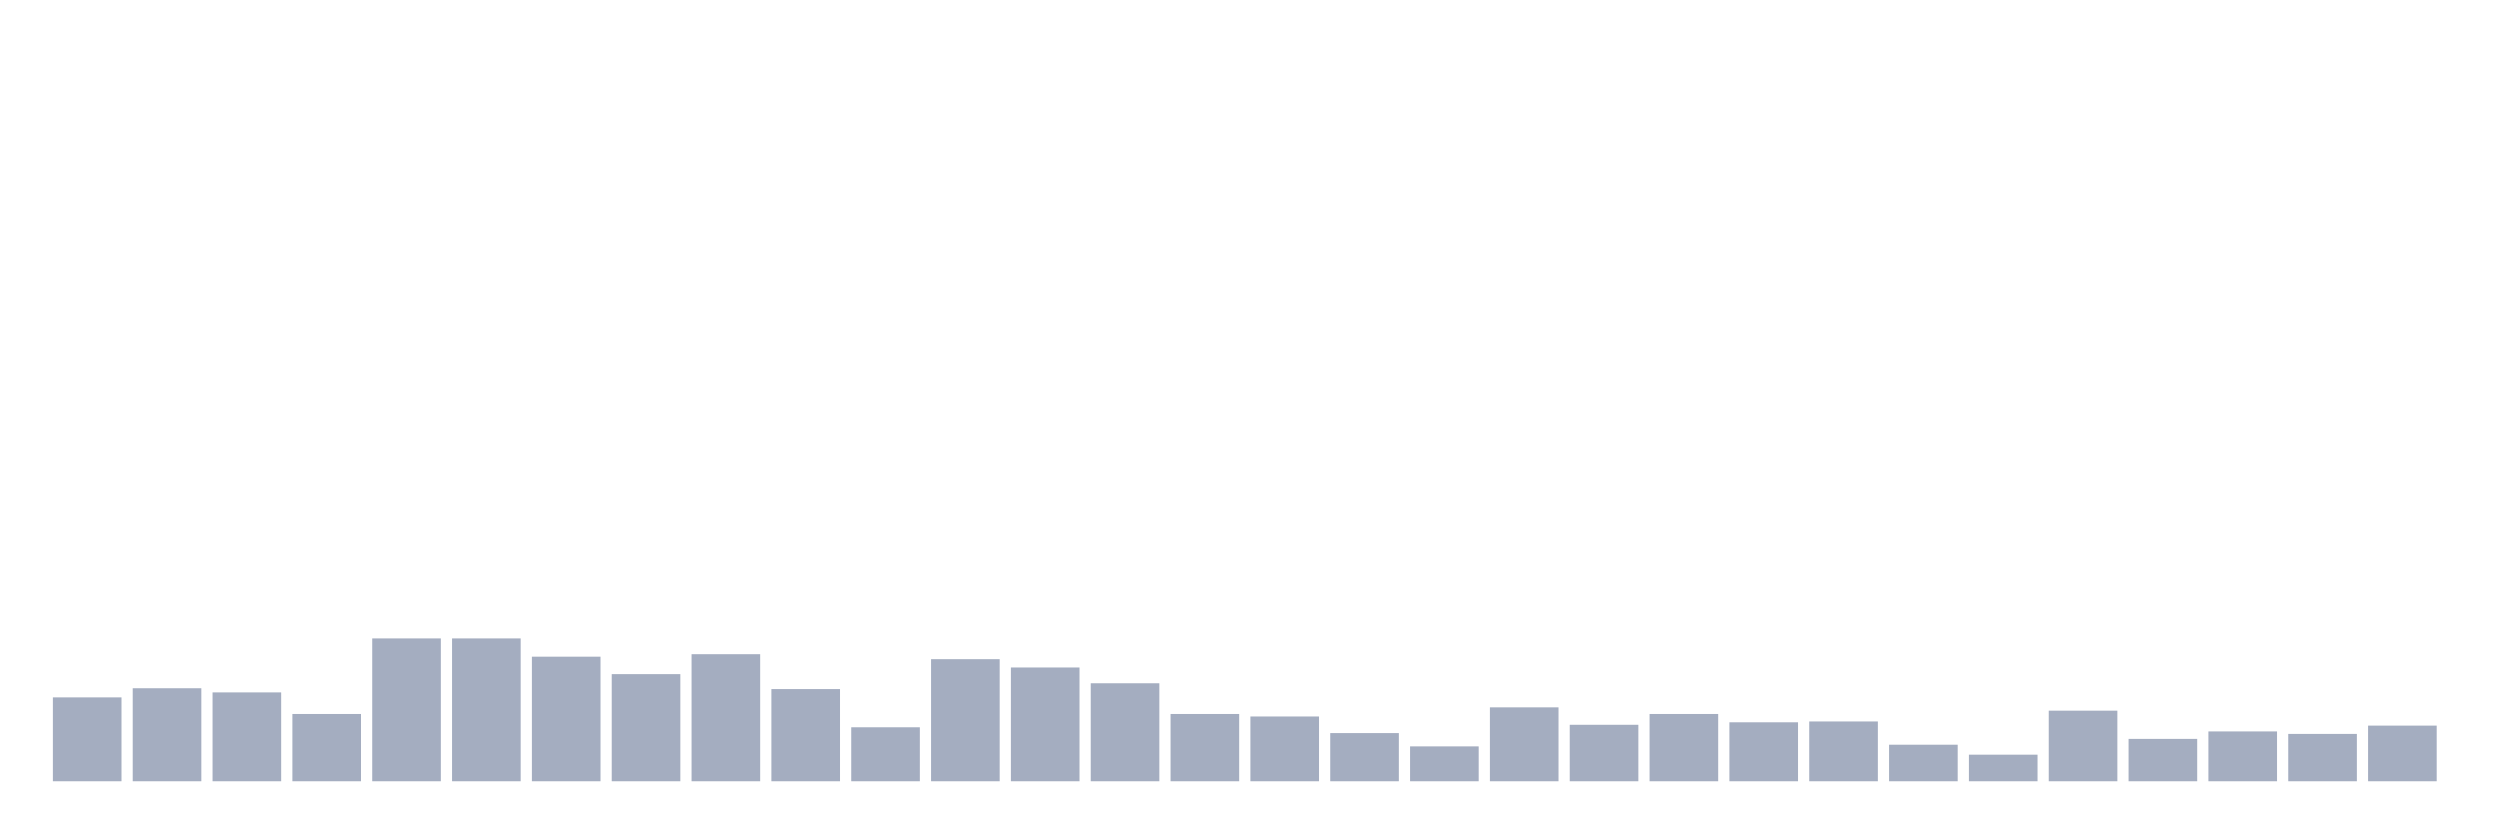
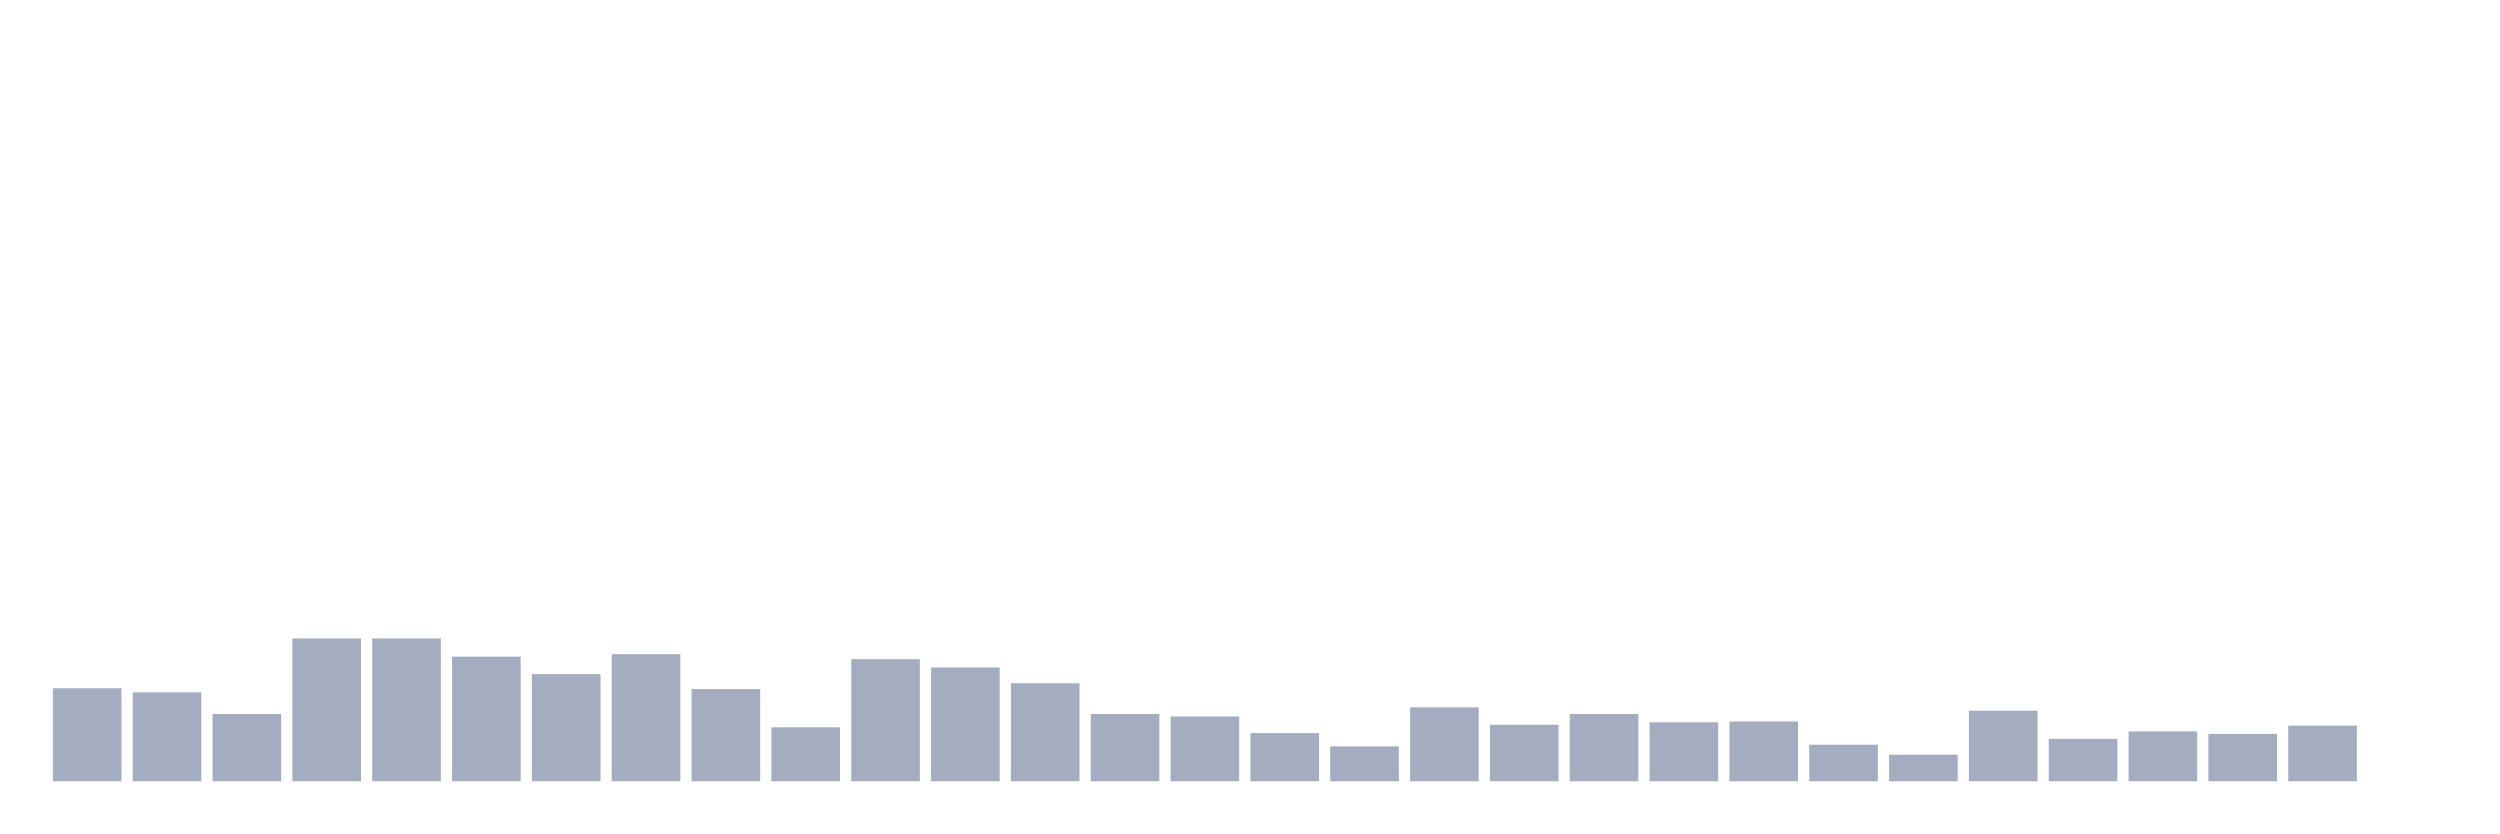
<svg xmlns="http://www.w3.org/2000/svg" viewBox="0 0 480 160">
  <g transform="translate(10,10)">
-     <rect class="bar" x="0.153" width="13.175" y="123.895" height="16.105" fill="rgb(164,173,192)" />
-     <rect class="bar" x="15.482" width="13.175" y="122.141" height="17.859" fill="rgb(164,173,192)" />
-     <rect class="bar" x="30.81" width="13.175" y="122.938" height="17.062" fill="rgb(164,173,192)" />
-     <rect class="bar" x="46.138" width="13.175" y="127.084" height="12.916" fill="rgb(164,173,192)" />
+     <rect class="bar" x="0.153" width="13.175" y="122.141" height="17.859" fill="rgb(164,173,192)" />
+     <rect class="bar" x="15.482" width="13.175" y="122.938" height="17.062" fill="rgb(164,173,192)" />
+     <rect class="bar" x="30.81" width="13.175" y="127.084" height="12.916" fill="rgb(164,173,192)" />
+     <rect class="bar" x="46.138" width="13.175" y="112.574" height="27.426" fill="rgb(164,173,192)" />
    <rect class="bar" x="61.466" width="13.175" y="112.574" height="27.426" fill="rgb(164,173,192)" />
-     <rect class="bar" x="76.794" width="13.175" y="112.574" height="27.426" fill="rgb(164,173,192)" />
-     <rect class="bar" x="92.123" width="13.175" y="116.082" height="23.918" fill="rgb(164,173,192)" />
-     <rect class="bar" x="107.451" width="13.175" y="119.431" height="20.569" fill="rgb(164,173,192)" />
-     <rect class="bar" x="122.779" width="13.175" y="115.604" height="24.396" fill="rgb(164,173,192)" />
-     <rect class="bar" x="138.107" width="13.175" y="122.301" height="17.699" fill="rgb(164,173,192)" />
-     <rect class="bar" x="153.436" width="13.175" y="129.636" height="10.364" fill="rgb(164,173,192)" />
-     <rect class="bar" x="168.764" width="13.175" y="116.56" height="23.44" fill="rgb(164,173,192)" />
-     <rect class="bar" x="184.092" width="13.175" y="118.155" height="21.845" fill="rgb(164,173,192)" />
-     <rect class="bar" x="199.42" width="13.175" y="121.185" height="18.815" fill="rgb(164,173,192)" />
-     <rect class="bar" x="214.748" width="13.175" y="127.084" height="12.916" fill="rgb(164,173,192)" />
-     <rect class="bar" x="230.077" width="13.175" y="127.563" height="12.437" fill="rgb(164,173,192)" />
-     <rect class="bar" x="245.405" width="13.175" y="130.752" height="9.248" fill="rgb(164,173,192)" />
-     <rect class="bar" x="260.733" width="13.175" y="133.303" height="6.697" fill="rgb(164,173,192)" />
-     <rect class="bar" x="276.061" width="13.175" y="125.809" height="14.191" fill="rgb(164,173,192)" />
-     <rect class="bar" x="291.39" width="13.175" y="129.157" height="10.843" fill="rgb(164,173,192)" />
-     <rect class="bar" x="306.718" width="13.175" y="127.084" height="12.916" fill="rgb(164,173,192)" />
-     <rect class="bar" x="322.046" width="13.175" y="128.679" height="11.321" fill="rgb(164,173,192)" />
-     <rect class="bar" x="337.374" width="13.175" y="128.519" height="11.481" fill="rgb(164,173,192)" />
-     <rect class="bar" x="352.702" width="13.175" y="132.984" height="7.016" fill="rgb(164,173,192)" />
-     <rect class="bar" x="368.031" width="13.175" y="134.897" height="5.103" fill="rgb(164,173,192)" />
-     <rect class="bar" x="383.359" width="13.175" y="126.446" height="13.554" fill="rgb(164,173,192)" />
-     <rect class="bar" x="398.687" width="13.175" y="131.868" height="8.132" fill="rgb(164,173,192)" />
-     <rect class="bar" x="414.015" width="13.175" y="130.433" height="9.567" fill="rgb(164,173,192)" />
-     <rect class="bar" x="429.344" width="13.175" y="130.911" height="9.089" fill="rgb(164,173,192)" />
-     <rect class="bar" x="444.672" width="13.175" y="129.317" height="10.683" fill="rgb(164,173,192)" />
+     <rect class="bar" x="76.794" width="13.175" y="116.082" height="23.918" fill="rgb(164,173,192)" />
+     <rect class="bar" x="92.123" width="13.175" y="119.431" height="20.569" fill="rgb(164,173,192)" />
+     <rect class="bar" x="107.451" width="13.175" y="115.604" height="24.396" fill="rgb(164,173,192)" />
+     <rect class="bar" x="122.779" width="13.175" y="122.301" height="17.699" fill="rgb(164,173,192)" />
+     <rect class="bar" x="138.107" width="13.175" y="129.636" height="10.364" fill="rgb(164,173,192)" />
+     <rect class="bar" x="153.436" width="13.175" y="116.56" height="23.44" fill="rgb(164,173,192)" />
+     <rect class="bar" x="168.764" width="13.175" y="118.155" height="21.845" fill="rgb(164,173,192)" />
+     <rect class="bar" x="184.092" width="13.175" y="121.185" height="18.815" fill="rgb(164,173,192)" />
+     <rect class="bar" x="199.42" width="13.175" y="127.084" height="12.916" fill="rgb(164,173,192)" />
+     <rect class="bar" x="214.748" width="13.175" y="127.563" height="12.437" fill="rgb(164,173,192)" />
+     <rect class="bar" x="230.077" width="13.175" y="130.752" height="9.248" fill="rgb(164,173,192)" />
+     <rect class="bar" x="245.405" width="13.175" y="133.303" height="6.697" fill="rgb(164,173,192)" />
+     <rect class="bar" x="260.733" width="13.175" y="125.809" height="14.191" fill="rgb(164,173,192)" />
+     <rect class="bar" x="276.061" width="13.175" y="129.157" height="10.843" fill="rgb(164,173,192)" />
+     <rect class="bar" x="291.39" width="13.175" y="127.084" height="12.916" fill="rgb(164,173,192)" />
+     <rect class="bar" x="306.718" width="13.175" y="128.679" height="11.321" fill="rgb(164,173,192)" />
+     <rect class="bar" x="322.046" width="13.175" y="128.519" height="11.481" fill="rgb(164,173,192)" />
+     <rect class="bar" x="337.374" width="13.175" y="132.984" height="7.016" fill="rgb(164,173,192)" />
+     <rect class="bar" x="352.702" width="13.175" y="134.897" height="5.103" fill="rgb(164,173,192)" />
+     <rect class="bar" x="368.031" width="13.175" y="126.446" height="13.554" fill="rgb(164,173,192)" />
+     <rect class="bar" x="383.359" width="13.175" y="131.868" height="8.132" fill="rgb(164,173,192)" />
+     <rect class="bar" x="398.687" width="13.175" y="130.433" height="9.567" fill="rgb(164,173,192)" />
+     <rect class="bar" x="414.015" width="13.175" y="130.911" height="9.089" fill="rgb(164,173,192)" />
+     <rect class="bar" x="429.344" width="13.175" y="129.317" height="10.683" fill="rgb(164,173,192)" />
+     <rect class="bar" x="444.672" width="13.175" y="140" height="0" fill="rgb(164,173,192)" />
  </g>
</svg>
